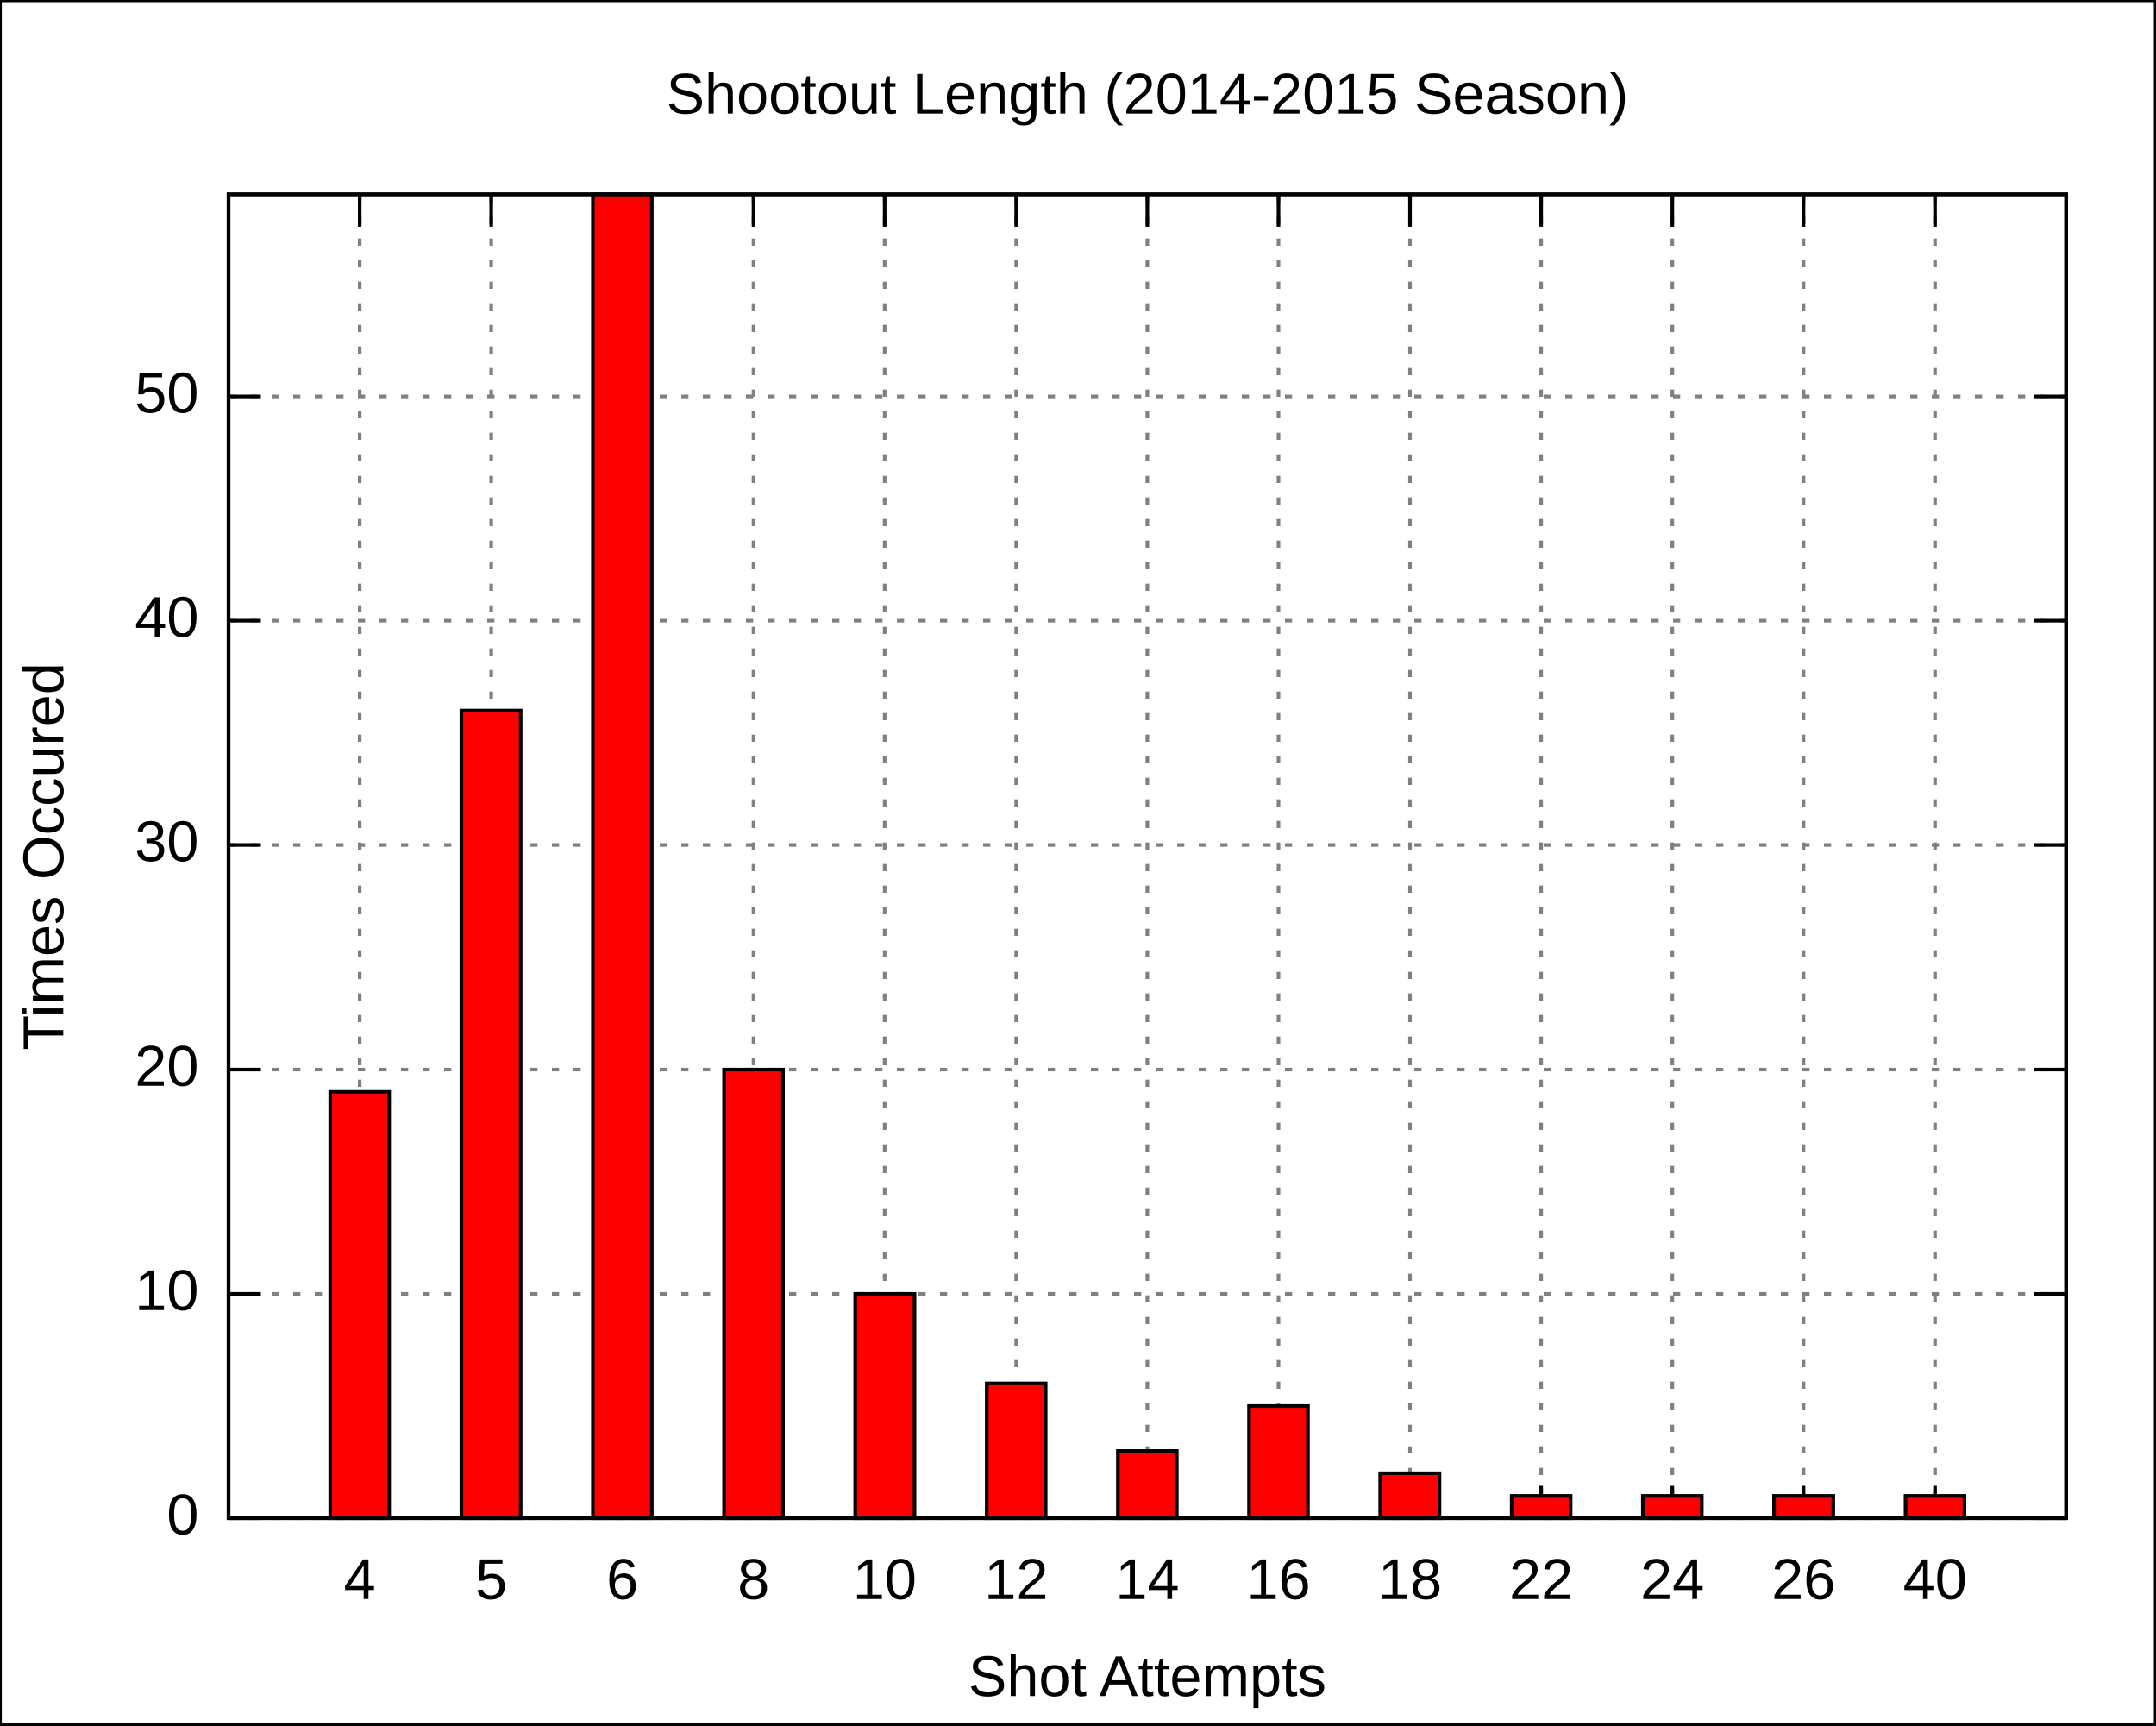
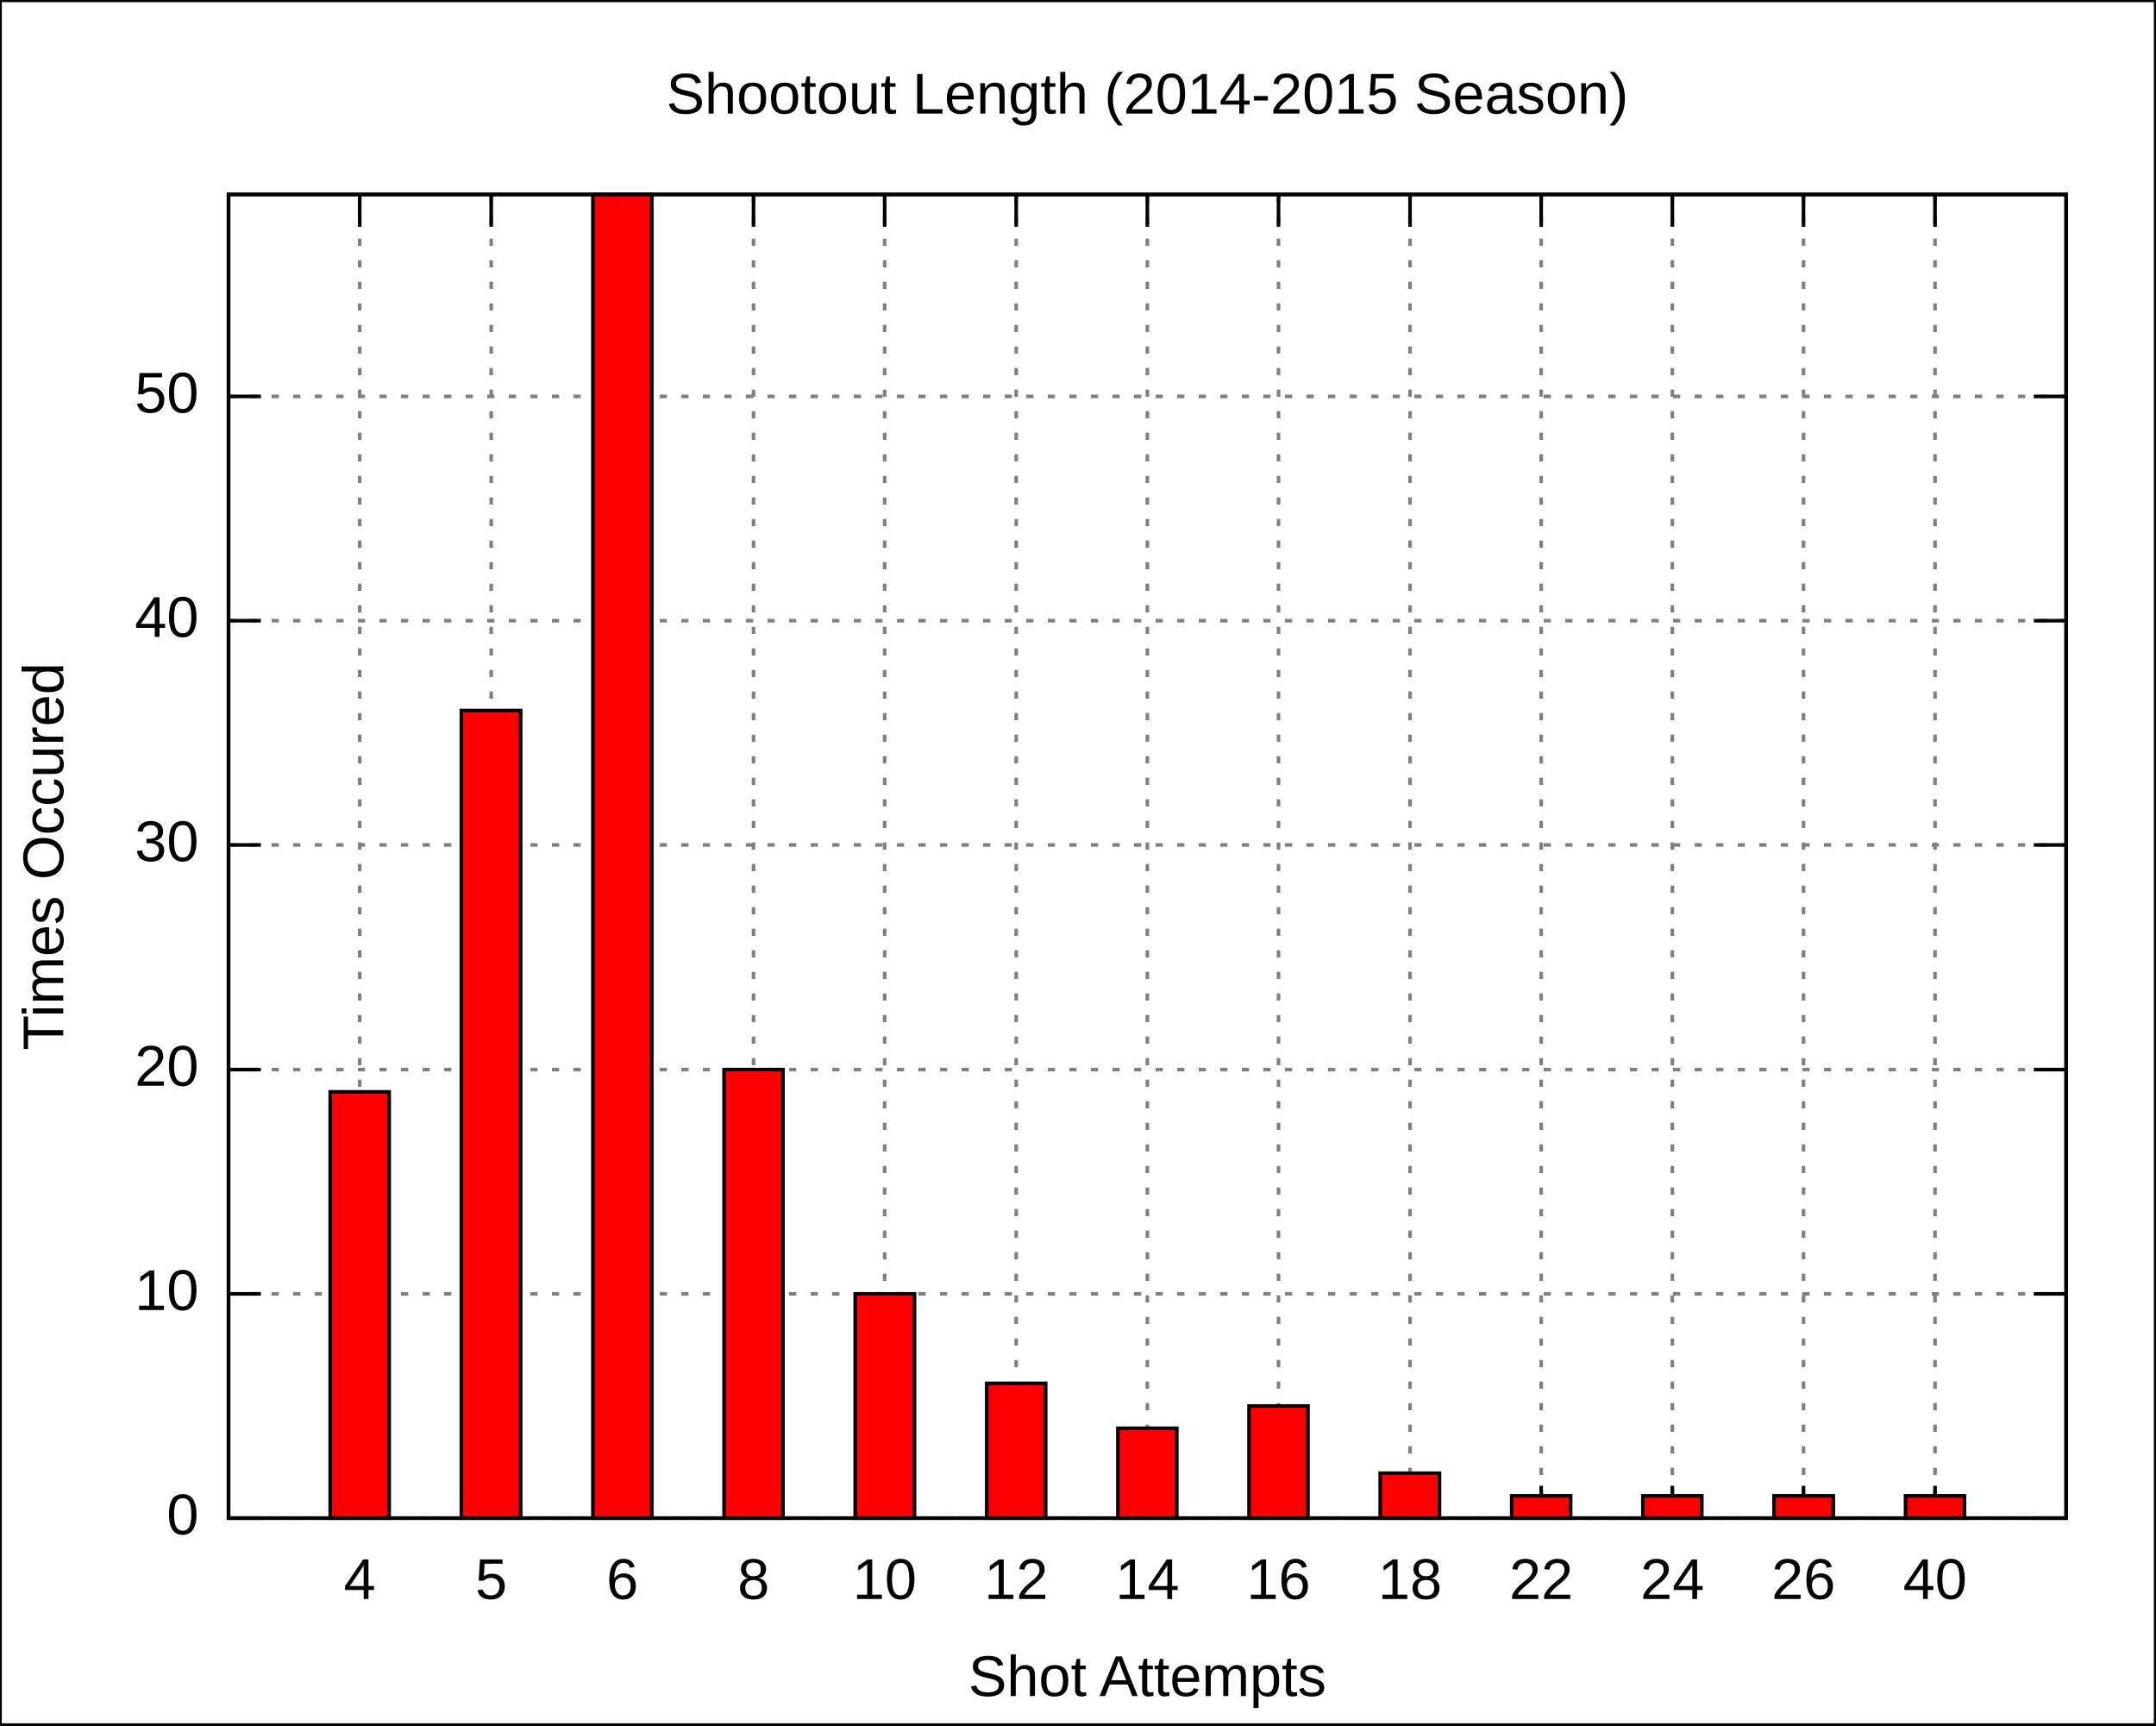
<svg xmlns="http://www.w3.org/2000/svg" xmlns:xlink="http://www.w3.org/1999/xlink" width="600" height="480" viewBox="0 0 600 480">
  <g id="gnuplot_canvas">
    <rect x="0" y="0" width="600" height="480" fill="none" />
    <defs>
      <circle id="gpDot" r="0.5" stroke-width="0.5" />
      <path id="gpPt0" stroke-width="0.222" stroke="currentColor" d="M-1,0 h2 M0,-1 v2" />
      <path id="gpPt1" stroke-width="0.222" stroke="currentColor" d="M-1,-1 L1,1 M1,-1 L-1,1" />
      <path id="gpPt2" stroke-width="0.222" stroke="currentColor" d="M-1,0 L1,0 M0,-1 L0,1 M-1,-1 L1,1 M-1,1 L1,-1" />
      <rect id="gpPt3" stroke-width="0.222" stroke="currentColor" x="-1" y="-1" width="2" height="2" />
      <rect id="gpPt4" stroke-width="0.222" stroke="currentColor" fill="currentColor" x="-1" y="-1" width="2" height="2" />
      <circle id="gpPt5" stroke-width="0.222" stroke="currentColor" cx="0" cy="0" r="1" />
      <use xlink:href="#gpPt5" id="gpPt6" fill="currentColor" stroke="none" />
      <path id="gpPt7" stroke-width="0.222" stroke="currentColor" d="M0,-1.33 L-1.33,0.67 L1.33,0.67 z" />
      <use xlink:href="#gpPt7" id="gpPt8" fill="currentColor" stroke="none" />
      <use xlink:href="#gpPt7" id="gpPt9" stroke="currentColor" transform="rotate(180)" />
      <use xlink:href="#gpPt9" id="gpPt10" fill="currentColor" stroke="none" />
      <use xlink:href="#gpPt3" id="gpPt11" stroke="currentColor" transform="rotate(45)" />
      <use xlink:href="#gpPt11" id="gpPt12" fill="currentColor" stroke="none" />
    </defs>
    <g style="fill:none; color:white; stroke:currentColor; stroke-width:1.00; stroke-linecap:butt; stroke-linejoin:miter">
</g>
    <g style="fill:none; color:black; stroke:currentColor; stroke-width:1.00; stroke-linecap:butt; stroke-linejoin:miter">
      <g style="stroke:none; shape-rendering:crispEdges">
        <polygon fill="rgb(255, 255, 255)" points="0.0,480.0 599.9,480.0 599.9,0.1 0.0,0.1 " />
      </g>
      <path stroke="black" d="M0.0,480.0 L0.0,0.1 L599.9,0.1 L599.9,480.0 L0.0,480.0  " />
    </g>
    <g style="fill:none; color:gray; stroke:currentColor; stroke-width:1.00; stroke-linecap:butt; stroke-linejoin:miter">
      <path stroke="gray" stroke-dasharray=" 2,4" class="gridline" d="M63.6,422.4 L575.0,422.4  " />
    </g>
    <g style="fill:none; color:black; stroke:currentColor; stroke-width:1.00; stroke-linecap:butt; stroke-linejoin:miter">
      <path stroke="black" d="M63.6,422.4 L72.6,422.4 M575.0,422.4 L566.0,422.4  " />
      <g transform="translate(55.3,426.9)" style="stroke:none; fill:black; font-family:Arial; font-size:12.00pt; text-anchor:end">
        <text> 0</text>
      </g>
    </g>
    <g style="fill:none; color:gray; stroke:currentColor; stroke-width:1.00; stroke-linecap:butt; stroke-linejoin:miter">
      <path stroke="gray" stroke-dasharray=" 2,4" class="gridline" d="M63.6,360.0 L575.0,360.0  " />
    </g>
    <g style="fill:none; color:black; stroke:currentColor; stroke-width:1.00; stroke-linecap:butt; stroke-linejoin:miter">
      <path stroke="black" d="M63.6,360.0 L72.6,360.0 M575.0,360.0 L566.0,360.0  " />
      <g transform="translate(55.3,364.5)" style="stroke:none; fill:black; font-family:Arial; font-size:12.00pt; text-anchor:end">
        <text> 10</text>
      </g>
    </g>
    <g style="fill:none; color:gray; stroke:currentColor; stroke-width:1.00; stroke-linecap:butt; stroke-linejoin:miter">
      <path stroke="gray" stroke-dasharray=" 2,4" class="gridline" d="M63.6,297.6 L575.0,297.6  " />
    </g>
    <g style="fill:none; color:black; stroke:currentColor; stroke-width:1.00; stroke-linecap:butt; stroke-linejoin:miter">
      <path stroke="black" d="M63.6,297.6 L72.6,297.6 M575.0,297.6 L566.0,297.6  " />
      <g transform="translate(55.3,302.1)" style="stroke:none; fill:black; font-family:Arial; font-size:12.00pt; text-anchor:end">
        <text> 20</text>
      </g>
    </g>
    <g style="fill:none; color:gray; stroke:currentColor; stroke-width:1.00; stroke-linecap:butt; stroke-linejoin:miter">
      <path stroke="gray" stroke-dasharray=" 2,4" class="gridline" d="M63.6,235.1 L575.0,235.1  " />
    </g>
    <g style="fill:none; color:black; stroke:currentColor; stroke-width:1.00; stroke-linecap:butt; stroke-linejoin:miter">
      <path stroke="black" d="M63.6,235.1 L72.6,235.1 M575.0,235.1 L566.0,235.1  " />
      <g transform="translate(55.3,239.6)" style="stroke:none; fill:black; font-family:Arial; font-size:12.00pt; text-anchor:end">
        <text> 30</text>
      </g>
    </g>
    <g style="fill:none; color:gray; stroke:currentColor; stroke-width:1.00; stroke-linecap:butt; stroke-linejoin:miter">
      <path stroke="gray" stroke-dasharray=" 2,4" class="gridline" d="M63.6,172.7 L575.0,172.7  " />
    </g>
    <g style="fill:none; color:black; stroke:currentColor; stroke-width:1.00; stroke-linecap:butt; stroke-linejoin:miter">
      <path stroke="black" d="M63.6,172.7 L72.6,172.7 M575.0,172.7 L566.0,172.7  " />
      <g transform="translate(55.3,177.2)" style="stroke:none; fill:black; font-family:Arial; font-size:12.00pt; text-anchor:end">
        <text> 40</text>
      </g>
    </g>
    <g style="fill:none; color:gray; stroke:currentColor; stroke-width:1.00; stroke-linecap:butt; stroke-linejoin:miter">
      <path stroke="gray" stroke-dasharray=" 2,4" class="gridline" d="M63.6,110.3 L575.0,110.3  " />
    </g>
    <g style="fill:none; color:black; stroke:currentColor; stroke-width:1.00; stroke-linecap:butt; stroke-linejoin:miter">
      <path stroke="black" d="M63.6,110.3 L72.6,110.3 M575.0,110.3 L566.0,110.3  " />
      <g transform="translate(55.3,114.8)" style="stroke:none; fill:black; font-family:Arial; font-size:12.00pt; text-anchor:end">
        <text> 50</text>
      </g>
    </g>
    <g style="fill:none; color:gray; stroke:currentColor; stroke-width:1.00; stroke-linecap:butt; stroke-linejoin:miter">
      <path stroke="gray" stroke-dasharray=" 2,4" class="gridline" d="M100.1,422.4 L100.1,54.1  " />
    </g>
    <g style="fill:none; color:black; stroke:currentColor; stroke-width:1.00; stroke-linecap:butt; stroke-linejoin:miter">
      <path stroke="black" d="M100.1,422.4 L100.1,413.4 M100.1,54.1 L100.1,63.1  " />
      <g transform="translate(100.1,444.9)" style="stroke:none; fill:black; font-family:Arial; font-size:12.00pt; text-anchor:middle">
        <text>4</text>
      </g>
    </g>
    <g style="fill:none; color:gray; stroke:currentColor; stroke-width:1.00; stroke-linecap:butt; stroke-linejoin:miter">
      <path stroke="gray" stroke-dasharray=" 2,4" class="gridline" d="M136.7,422.4 L136.7,54.1  " />
    </g>
    <g style="fill:none; color:black; stroke:currentColor; stroke-width:1.00; stroke-linecap:butt; stroke-linejoin:miter">
      <path stroke="black" d="M136.7,422.4 L136.7,413.4 M136.7,54.1 L136.7,63.1  " />
      <g transform="translate(136.7,444.9)" style="stroke:none; fill:black; font-family:Arial; font-size:12.00pt; text-anchor:middle">
        <text>5</text>
      </g>
    </g>
    <g style="fill:none; color:gray; stroke:currentColor; stroke-width:1.00; stroke-linecap:butt; stroke-linejoin:miter">
      <path stroke="gray" stroke-dasharray=" 2,4" class="gridline" d="M173.2,422.4 L173.2,54.1  " />
    </g>
    <g style="fill:none; color:black; stroke:currentColor; stroke-width:1.00; stroke-linecap:butt; stroke-linejoin:miter">
      <path stroke="black" d="M173.2,422.4 L173.2,413.4 M173.2,54.1 L173.2,63.1  " />
      <g transform="translate(173.2,444.9)" style="stroke:none; fill:black; font-family:Arial; font-size:12.00pt; text-anchor:middle">
        <text>6</text>
      </g>
    </g>
    <g style="fill:none; color:gray; stroke:currentColor; stroke-width:1.00; stroke-linecap:butt; stroke-linejoin:miter">
      <path stroke="gray" stroke-dasharray=" 2,4" class="gridline" d="M209.7,422.4 L209.7,54.1  " />
    </g>
    <g style="fill:none; color:black; stroke:currentColor; stroke-width:1.00; stroke-linecap:butt; stroke-linejoin:miter">
      <path stroke="black" d="M209.7,422.4 L209.7,413.4 M209.7,54.1 L209.7,63.1  " />
      <g transform="translate(209.7,444.9)" style="stroke:none; fill:black; font-family:Arial; font-size:12.00pt; text-anchor:middle">
        <text>8</text>
      </g>
    </g>
    <g style="fill:none; color:gray; stroke:currentColor; stroke-width:1.00; stroke-linecap:butt; stroke-linejoin:miter">
      <path stroke="gray" stroke-dasharray=" 2,4" class="gridline" d="M246.2,422.4 L246.2,54.1  " />
    </g>
    <g style="fill:none; color:black; stroke:currentColor; stroke-width:1.00; stroke-linecap:butt; stroke-linejoin:miter">
      <path stroke="black" d="M246.2,422.4 L246.2,413.4 M246.2,54.1 L246.2,63.1  " />
      <g transform="translate(246.2,444.9)" style="stroke:none; fill:black; font-family:Arial; font-size:12.00pt; text-anchor:middle">
        <text>10</text>
      </g>
    </g>
    <g style="fill:none; color:gray; stroke:currentColor; stroke-width:1.00; stroke-linecap:butt; stroke-linejoin:miter">
      <path stroke="gray" stroke-dasharray=" 2,4" class="gridline" d="M282.8,422.4 L282.8,54.1  " />
    </g>
    <g style="fill:none; color:black; stroke:currentColor; stroke-width:1.00; stroke-linecap:butt; stroke-linejoin:miter">
      <path stroke="black" d="M282.8,422.4 L282.8,413.4 M282.8,54.1 L282.8,63.1  " />
      <g transform="translate(282.8,444.9)" style="stroke:none; fill:black; font-family:Arial; font-size:12.00pt; text-anchor:middle">
        <text>12</text>
      </g>
    </g>
    <g style="fill:none; color:gray; stroke:currentColor; stroke-width:1.00; stroke-linecap:butt; stroke-linejoin:miter">
      <path stroke="gray" stroke-dasharray=" 2,4" class="gridline" d="M319.3,422.4 L319.3,54.1  " />
    </g>
    <g style="fill:none; color:black; stroke:currentColor; stroke-width:1.00; stroke-linecap:butt; stroke-linejoin:miter">
      <path stroke="black" d="M319.3,422.4 L319.3,413.4 M319.3,54.1 L319.3,63.1  " />
      <g transform="translate(319.3,444.9)" style="stroke:none; fill:black; font-family:Arial; font-size:12.00pt; text-anchor:middle">
        <text>14</text>
      </g>
    </g>
    <g style="fill:none; color:gray; stroke:currentColor; stroke-width:1.00; stroke-linecap:butt; stroke-linejoin:miter">
      <path stroke="gray" stroke-dasharray=" 2,4" class="gridline" d="M355.8,422.4 L355.8,54.1  " />
    </g>
    <g style="fill:none; color:black; stroke:currentColor; stroke-width:1.00; stroke-linecap:butt; stroke-linejoin:miter">
      <path stroke="black" d="M355.8,422.4 L355.8,413.4 M355.8,54.1 L355.8,63.1  " />
      <g transform="translate(355.8,444.9)" style="stroke:none; fill:black; font-family:Arial; font-size:12.00pt; text-anchor:middle">
        <text>16</text>
      </g>
    </g>
    <g style="fill:none; color:gray; stroke:currentColor; stroke-width:1.00; stroke-linecap:butt; stroke-linejoin:miter">
      <path stroke="gray" stroke-dasharray=" 2,4" class="gridline" d="M392.4,422.4 L392.4,54.1  " />
    </g>
    <g style="fill:none; color:black; stroke:currentColor; stroke-width:1.00; stroke-linecap:butt; stroke-linejoin:miter">
      <path stroke="black" d="M392.4,422.4 L392.4,413.4 M392.4,54.1 L392.4,63.1  " />
      <g transform="translate(392.4,444.9)" style="stroke:none; fill:black; font-family:Arial; font-size:12.00pt; text-anchor:middle">
        <text>18</text>
      </g>
    </g>
    <g style="fill:none; color:gray; stroke:currentColor; stroke-width:1.00; stroke-linecap:butt; stroke-linejoin:miter">
      <path stroke="gray" stroke-dasharray=" 2,4" class="gridline" d="M428.9,422.4 L428.9,54.1  " />
    </g>
    <g style="fill:none; color:black; stroke:currentColor; stroke-width:1.00; stroke-linecap:butt; stroke-linejoin:miter">
      <path stroke="black" d="M428.9,422.4 L428.9,413.4 M428.9,54.1 L428.9,63.1  " />
      <g transform="translate(428.9,444.9)" style="stroke:none; fill:black; font-family:Arial; font-size:12.00pt; text-anchor:middle">
        <text>22</text>
      </g>
    </g>
    <g style="fill:none; color:gray; stroke:currentColor; stroke-width:1.00; stroke-linecap:butt; stroke-linejoin:miter">
      <path stroke="gray" stroke-dasharray=" 2,4" class="gridline" d="M465.4,422.4 L465.4,54.1  " />
    </g>
    <g style="fill:none; color:black; stroke:currentColor; stroke-width:1.00; stroke-linecap:butt; stroke-linejoin:miter">
      <path stroke="black" d="M465.4,422.4 L465.4,413.4 M465.4,54.1 L465.4,63.1  " />
      <g transform="translate(465.4,444.9)" style="stroke:none; fill:black; font-family:Arial; font-size:12.00pt; text-anchor:middle">
        <text>24</text>
      </g>
    </g>
    <g style="fill:none; color:gray; stroke:currentColor; stroke-width:1.00; stroke-linecap:butt; stroke-linejoin:miter">
      <path stroke="gray" stroke-dasharray=" 2,4" class="gridline" d="M501.9,422.4 L501.9,54.1  " />
    </g>
    <g style="fill:none; color:black; stroke:currentColor; stroke-width:1.00; stroke-linecap:butt; stroke-linejoin:miter">
      <path stroke="black" d="M501.9,422.4 L501.9,413.4 M501.9,54.1 L501.9,63.1  " />
      <g transform="translate(501.9,444.9)" style="stroke:none; fill:black; font-family:Arial; font-size:12.00pt; text-anchor:middle">
        <text>26</text>
      </g>
    </g>
    <g style="fill:none; color:gray; stroke:currentColor; stroke-width:1.00; stroke-linecap:butt; stroke-linejoin:miter">
      <path stroke="gray" stroke-dasharray=" 2,4" class="gridline" d="M538.5,422.4 L538.5,54.1  " />
    </g>
    <g style="fill:none; color:black; stroke:currentColor; stroke-width:1.00; stroke-linecap:butt; stroke-linejoin:miter">
      <path stroke="black" d="M538.5,422.4 L538.5,413.4 M538.5,54.1 L538.5,63.1  " />
      <g transform="translate(538.5,444.9)" style="stroke:none; fill:black; font-family:Arial; font-size:12.00pt; text-anchor:middle">
        <text>40</text>
      </g>
      <path stroke="black" d="M63.6,54.1 L63.6,422.4 L575.0,422.4 L575.0,54.1 L63.6,54.1 Z  " />
      <g transform="translate(17.6,238.3) rotate(270)" style="stroke:none; fill:black; font-family:Arial; font-size:12.00pt; text-anchor:middle">
        <text>Times Occured</text>
      </g>
      <g transform="translate(319.3,471.9)" style="stroke:none; fill:black; font-family:Arial; font-size:12.00pt; text-anchor:middle">
        <text>Shot Attempts</text>
      </g>
      <g transform="translate(319.3,31.6)" style="stroke:none; fill:black; font-family:Arial; font-size:12.00pt; text-anchor:middle">
        <text>Shootout Length (2014-2015 Season)</text>
      </g>
    </g>
    <g id="gnuplot_plot_1">
      <g style="fill:none; color:red; stroke:currentColor; stroke-width:1.00; stroke-linecap:butt; stroke-linejoin:miter">
        <g style="stroke:none; shape-rendering:crispEdges">
          <polygon fill="red" points="91.9,422.4 108.4,422.4 108.4,303.7 91.9,303.7 " />
        </g>
        <path stroke="black" d="M91.9,422.4 L91.9,303.8 L108.3,303.8 L108.3,422.4 L91.9,422.4 Z  " />
        <g style="stroke:none; shape-rendering:crispEdges">
          <polygon fill="currentColor" points="128.4,422.4 145.0,422.4 145.0,197.6 128.4,197.6 " />
        </g>
        <path stroke="black" d="M128.4,422.4 L128.4,197.7 L144.9,197.7 L144.9,422.4 L128.4,422.4 Z  " />
        <g style="stroke:none; shape-rendering:crispEdges">
          <polygon fill="currentColor" points="165.0,422.4 181.5,422.4 181.5,54.0 165.0,54.0 " />
        </g>
        <path stroke="black" d="M165.0,422.4 L165.0,54.1 L181.4,54.1 L181.4,422.4 L165.0,422.4 Z  " />
        <g style="stroke:none; shape-rendering:crispEdges">
          <polygon fill="currentColor" points="201.5,422.4 218.0,422.4 218.0,297.5 201.5,297.5 " />
        </g>
        <path stroke="black" d="M201.5,422.4 L201.5,297.6 L217.9,297.6 L217.9,422.4 L201.5,422.4 Z  " />
        <g style="stroke:none; shape-rendering:crispEdges">
          <polygon fill="currentColor" points="238.0,422.4 254.6,422.4 254.6,359.9 238.0,359.9 " />
        </g>
        <path stroke="black" d="M238.0,422.4 L238.0,360.0 L254.5,360.0 L254.5,422.4 L238.0,422.4 Z  " />
        <g style="stroke:none; shape-rendering:crispEdges">
          <polygon fill="currentColor" points="274.6,422.4 291.1,422.4 291.1,384.8 274.6,384.8 " />
        </g>
        <path stroke="black" d="M274.6,422.4 L274.6,384.9 L291.0,384.9 L291.0,422.4 L274.6,422.4 Z  " />
        <g style="stroke:none; shape-rendering:crispEdges">
-           <polygon fill="currentColor" points="311.1,422.4 327.6,422.4 327.6,403.6 311.1,403.6 " />
-         </g>
-         <path stroke="black" d="M311.1,422.4 L311.1,403.7 L327.5,403.7 L327.5,422.4 L311.1,422.4 Z  " />
+           <polygon fill="currentColor" points="311.1,422.4 327.6,422.4 327.6,397.3 311.1,397.3 " />
+         </g>
+         <path stroke="black" d="M311.1,422.4 L311.1,397.4 L327.5,397.4 L327.5,422.4 L311.1,422.4 Z  " />
        <g style="stroke:none; shape-rendering:crispEdges">
          <polygon fill="currentColor" points="347.6,422.4 364.1,422.4 364.1,391.1 347.6,391.1 " />
        </g>
        <path stroke="black" d="M347.6,422.4 L347.6,391.2 L364.0,391.2 L364.0,422.4 L347.6,422.4 Z  " />
        <g style="stroke:none; shape-rendering:crispEdges">
          <polygon fill="currentColor" points="384.1,422.4 400.7,422.4 400.7,409.8 384.1,409.8 " />
        </g>
        <path stroke="black" d="M384.1,422.4 L384.1,409.9 L400.6,409.9 L400.6,422.4 L384.1,422.4 Z  " />
        <g style="stroke:none; shape-rendering:crispEdges">
          <polygon fill="currentColor" points="420.7,422.4 437.2,422.4 437.2,416.1 420.7,416.1 " />
        </g>
        <path stroke="black" d="M420.7,422.4 L420.7,416.2 L437.1,416.2 L437.1,422.4 L420.7,422.4 Z  " />
        <g style="stroke:none; shape-rendering:crispEdges">
          <polygon fill="currentColor" points="457.2,422.4 473.7,422.4 473.7,416.1 457.2,416.1 " />
        </g>
        <path stroke="black" d="M457.2,422.4 L457.2,416.2 L473.6,416.2 L473.6,422.4 L457.2,422.4 Z  " />
        <g style="stroke:none; shape-rendering:crispEdges">
          <polygon fill="currentColor" points="493.7,422.4 510.3,422.4 510.3,416.1 493.7,416.1 " />
        </g>
        <path stroke="black" d="M493.7,422.4 L493.7,416.2 L510.2,416.2 L510.2,422.4 L493.7,422.4 Z  " />
        <g style="stroke:none; shape-rendering:crispEdges">
          <polygon fill="currentColor" points="530.3,422.4 546.8,422.4 546.8,416.1 530.3,416.1 " />
        </g>
        <path stroke="black" d="M530.3,422.4 L530.3,416.2 L546.7,416.2 L546.7,422.4 L530.3,422.4 Z  " />
      </g>
    </g>
    <g style="fill:none; color:black; stroke:currentColor; stroke-width:1.00; stroke-linecap:butt; stroke-linejoin:miter">
      <path stroke="black" d="M63.6,54.1 L63.6,422.4 L575.0,422.4 L575.0,54.1 L63.6,54.1 Z  " />
    </g>
  </g>
</svg>
